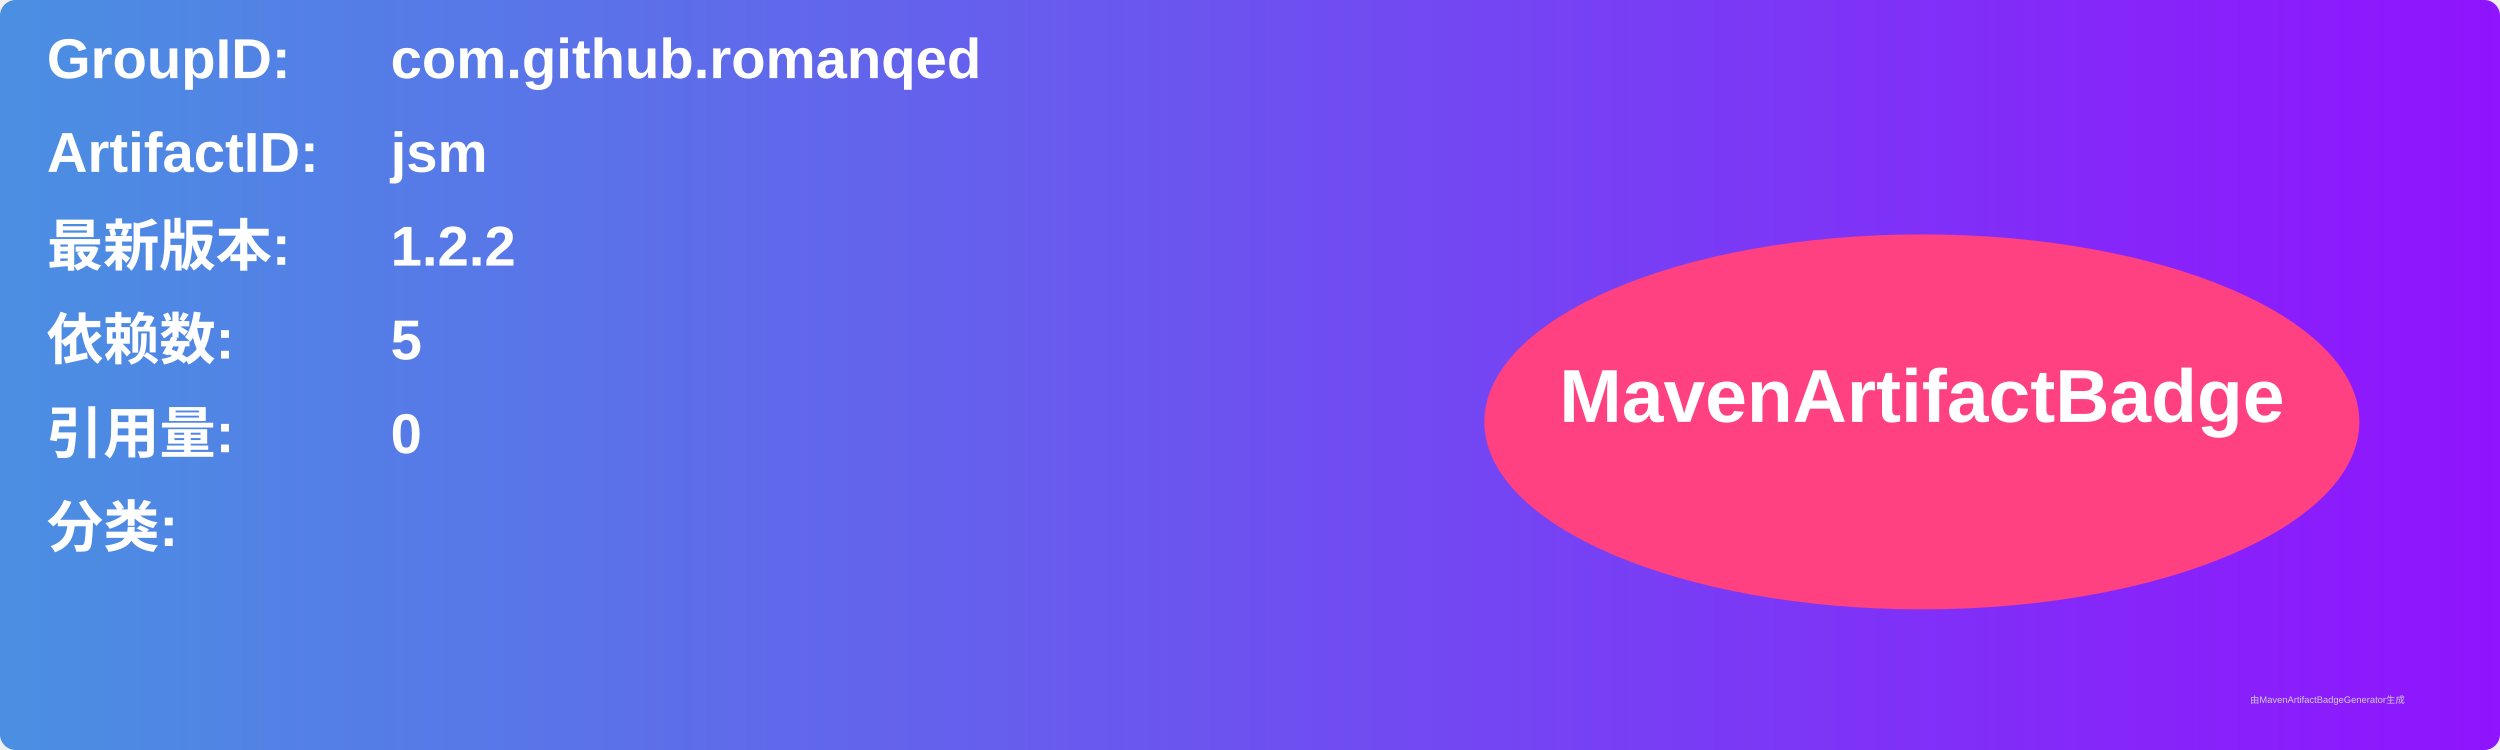
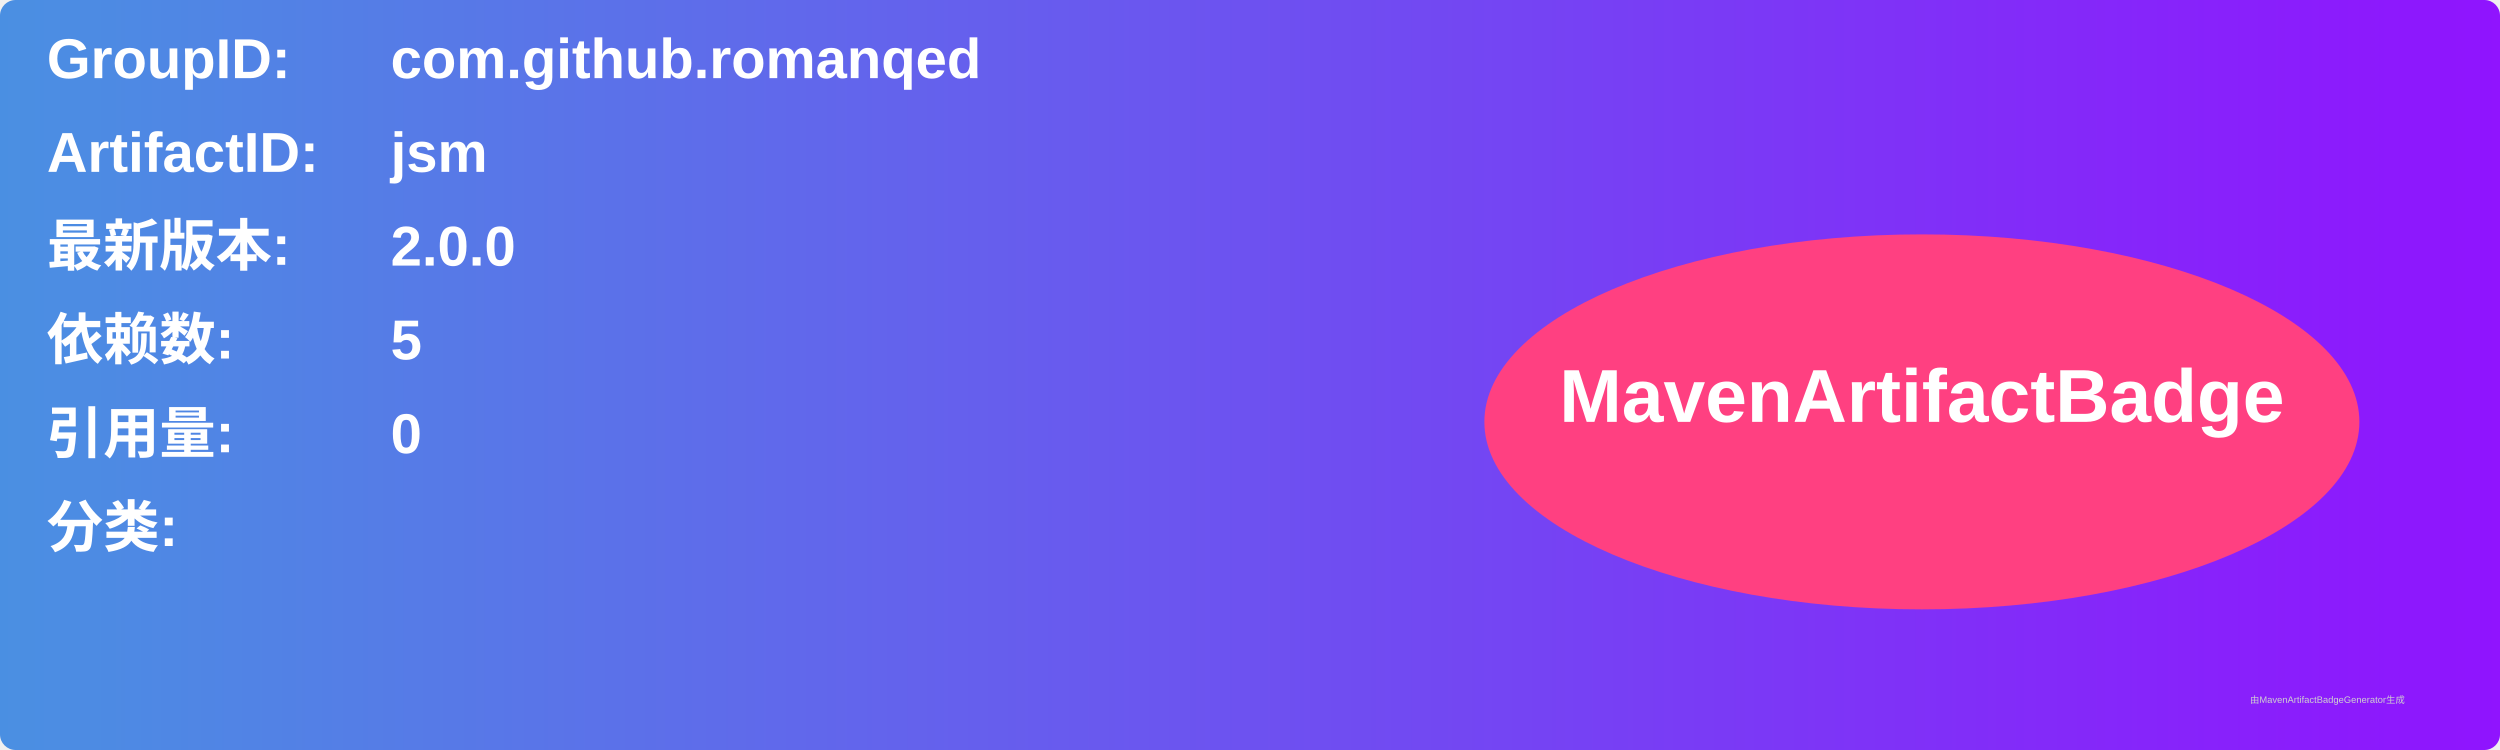
<svg xmlns="http://www.w3.org/2000/svg" width="800" height="240" viewBox="0 0 800 240">
  <linearGradient id="grad" x1="0%" y1="0%" x2="100%" y2="0%">
    <stop offset="0%" stop-color="#4a90e2" />
    <stop offset="100%" stop-color="#9013fe" />
  </linearGradient>
  <rect width="100%" height="100%" rx="5" ry="5" fill="url(#grad)" />
  <g transform="translate(15, 15)">
    <text x="0" y="10" font-family="Arial" font-size="18" fill="white" font-weight="bold" width="260">GroupID:</text>
    <text x="110" y="10" font-family="Arial" font-size="18" fill="white" font-weight="bold" width="460">com.github.romanqed</text>
    <text x="0" y="40" font-family="Arial" font-size="18" fill="white" font-weight="bold" width="260">ArtifactID:</text>
    <text x="110" y="40" font-family="Arial" font-size="18" fill="white" font-weight="bold" width="460">jsm</text>
    <text x="0" y="70" font-family="Arial" font-size="18" fill="white" font-weight="bold">最新版本:</text>
    <text x="110" y="70" font-family="Arial" font-size="18" fill="white" font-weight="bold">
-       <tspan font-weight="bold">1.2.2</tspan>
+       <tspan font-weight="bold">2.0.0</tspan>
    </text>
    <text x="0" y="100" font-family="Arial" font-size="18" fill="white" font-weight="bold">依赖数: </text>
    <text x="110" y="100" font-family="Arial" font-size="18" fill="white">
      <tspan font-weight="bold">5</tspan>
    </text>
    <text x="0" y="130" font-family="Arial" font-size="18" fill="white" font-weight="bold">引用量: </text>
    <text x="110" y="130" font-family="Arial" font-size="18" fill="white">
      <tspan font-weight="bold">0</tspan>
    </text>
    <text x="0" y="160" font-family="Arial" font-size="18" fill="white" font-weight="bold">分类:</text>
    <text x="10" y="190" font-family="Arial" font-size="10" fill="white">
      <tspan font-weight="bold" />
    </text>
    <ellipse cx="600" cy="120" rx="140" ry="60" fill="#ff4081" />
    <text x="600" y="120" text-anchor="middle" font-family="Arial" font-size="24" fill="white" font-weight="bold">MavenArtifactBadge</text>
  </g>
  <text x="720" y="225" font-family="Arial" font-size="3" fill="#d0d0d0">由MavenArtifactBadgeGenerator生成</text>
</svg>
